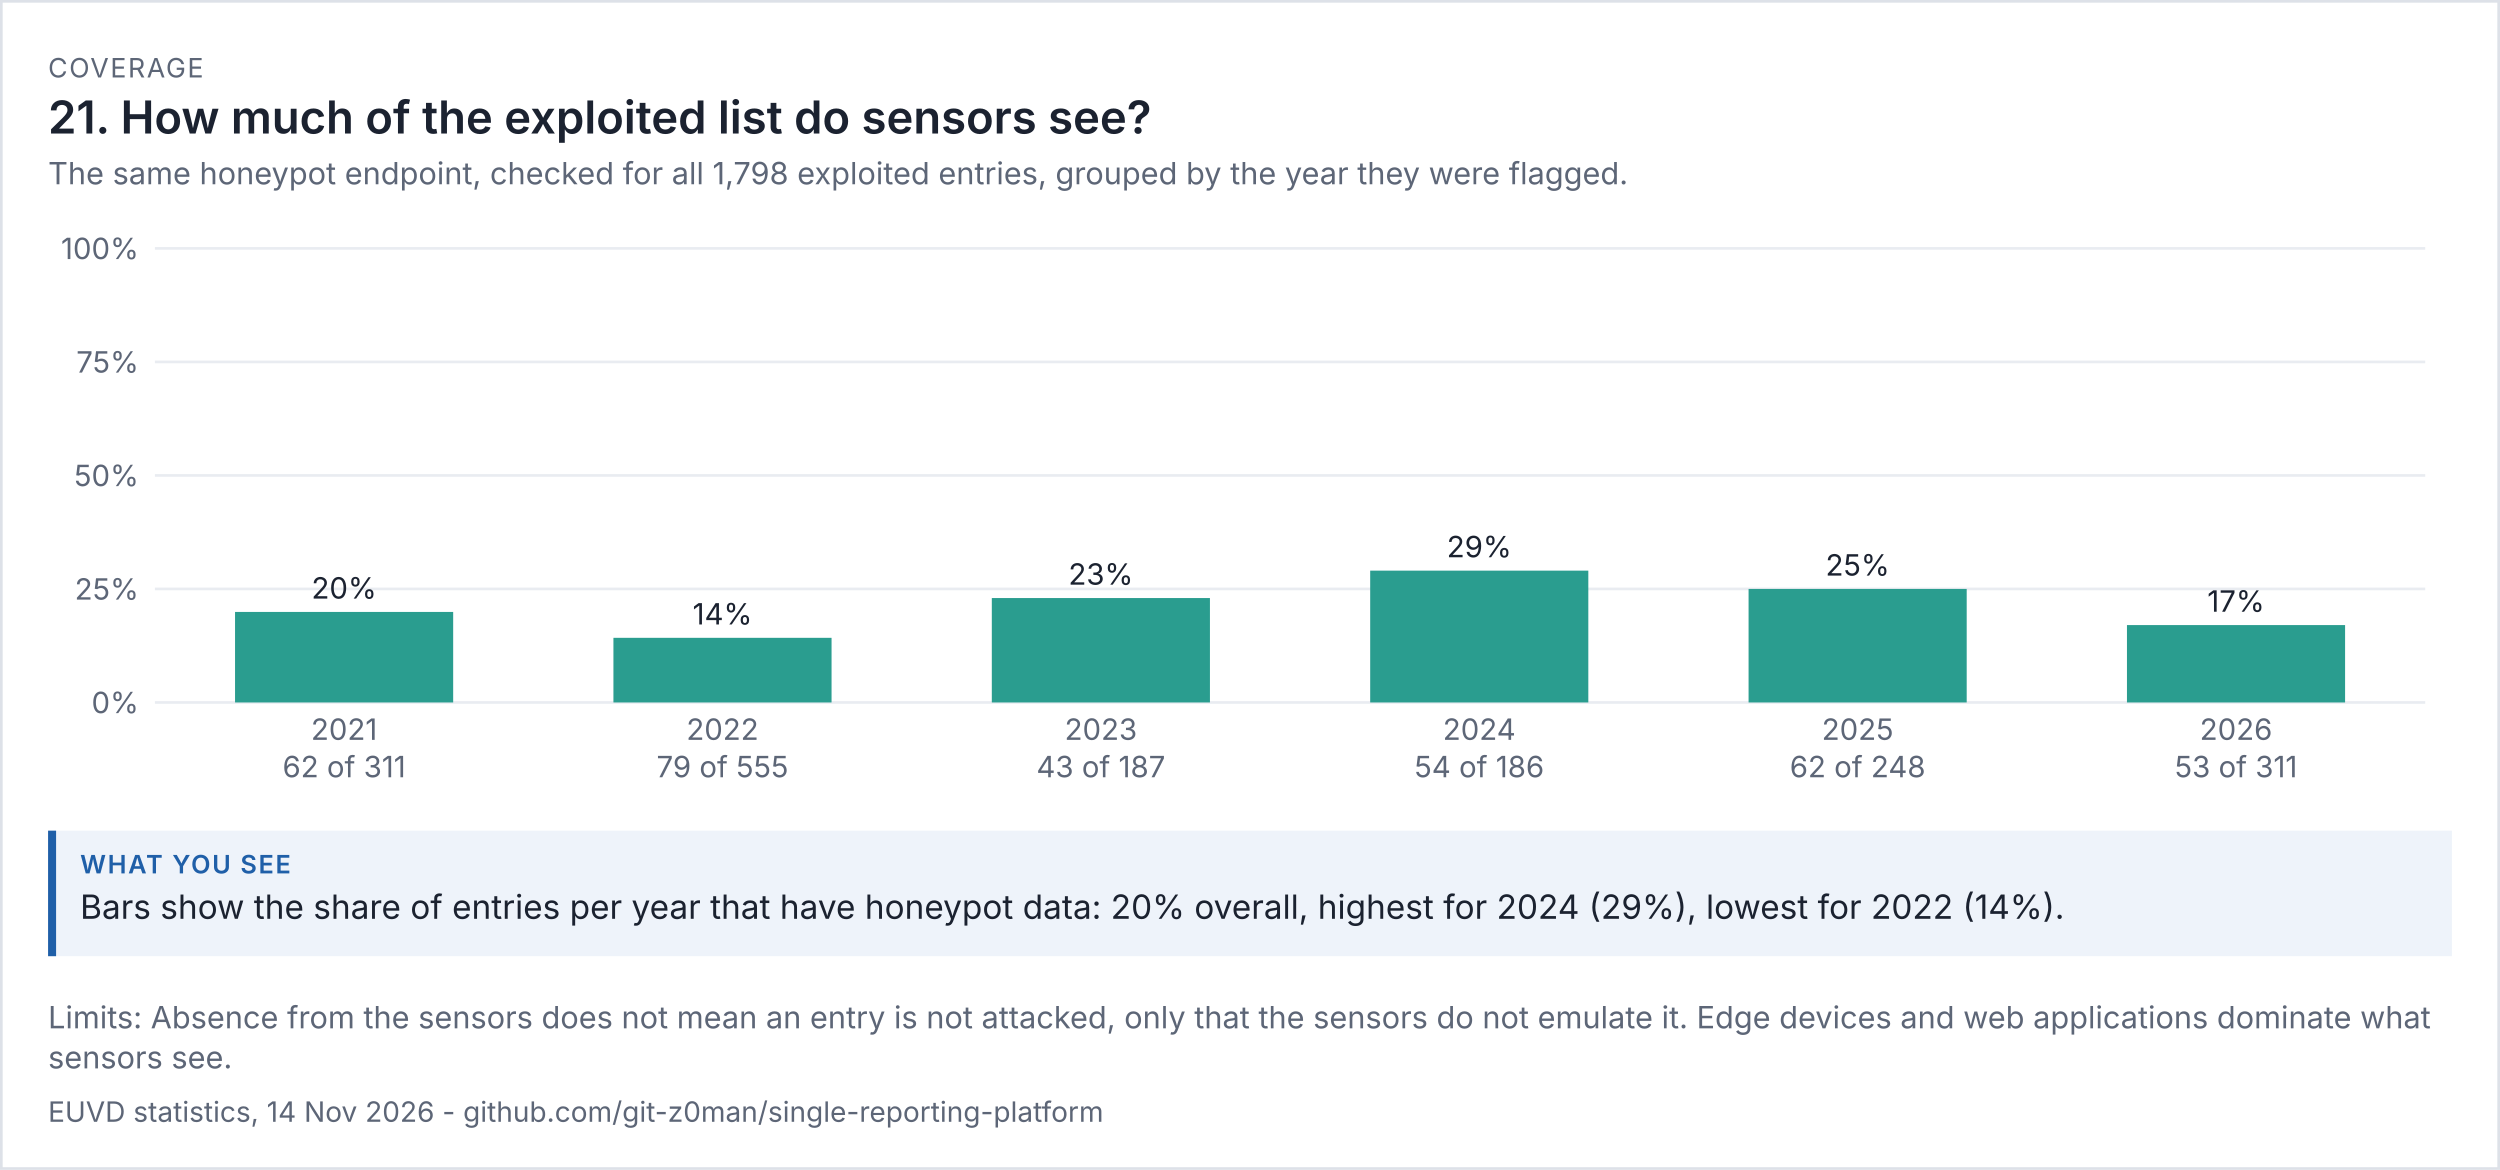
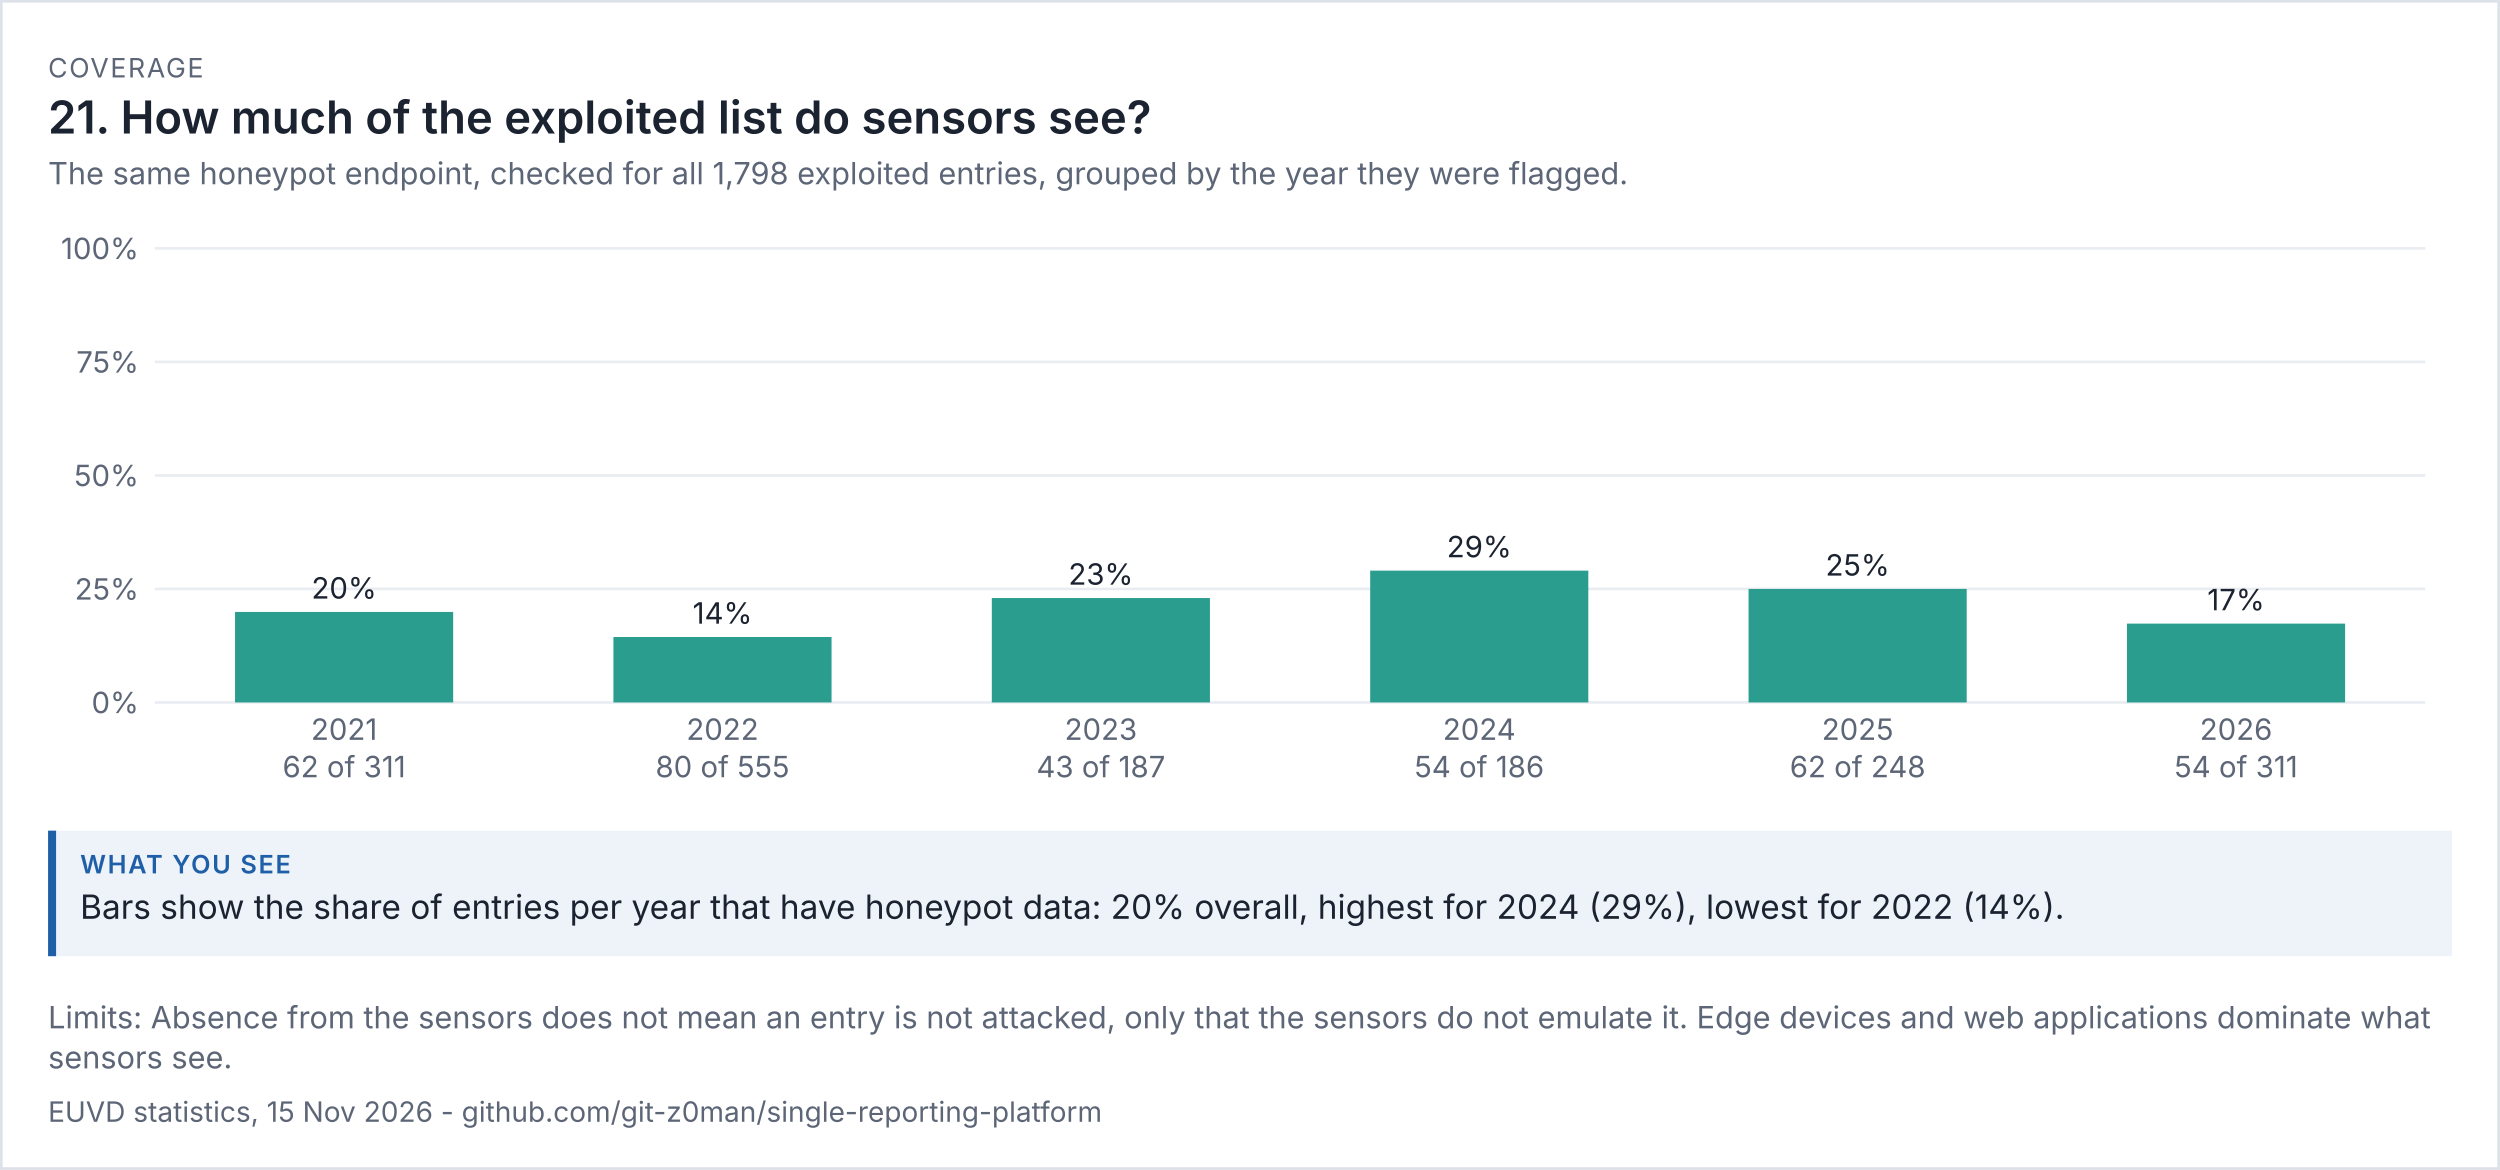
<svg xmlns="http://www.w3.org/2000/svg" viewBox="0 0 936 438" width="936" height="438" font-family="system-ui,-apple-system,'Segoe UI',sans-serif">
  <rect width="100%" height="100%" fill="#ffffff" />
  <rect x="0.5" y="0.5" width="935" height="437" fill="none" stroke="#dde1e8" />
  <text x="18" y="29" font-size="10" letter-spacing="0.6" fill="#5d6677">COVERAGE</text>
  <text x="18" y="50" font-size="17" fill="#1b2230" font-weight="600">21. How much of the exploited list do sensors see?</text>
  <text x="18" y="69" font-size="11.5" fill="#5d6677">The same honeypot endpoint, checked for all 1,798 exploited entries, grouped by the year they were flagged.</text>
  <g transform="translate(18,79) scale(1)" font-size="11">
    <svg viewBox="0 0 900 220" role="img" width="900" height="220">
      <g>
        <line x1="40" x2="890" y1="184" y2="184" stroke="rgb(233, 236, 241)" />
        <text x="34" y="188" text-anchor="end" fill="rgb(93, 102, 119)">0%</text>
        <line x1="40" x2="890" y1="141.5" y2="141.5" stroke="rgb(233, 236, 241)" />
        <text x="34" y="145.5" text-anchor="end" fill="rgb(93, 102, 119)">25%</text>
        <line x1="40" x2="890" y1="99" y2="99" stroke="rgb(233, 236, 241)" />
        <text x="34" y="103" text-anchor="end" fill="rgb(93, 102, 119)">50%</text>
        <line x1="40" x2="890" y1="56.5" y2="56.5" stroke="rgb(233, 236, 241)" />
        <text x="34" y="60.5" text-anchor="end" fill="rgb(93, 102, 119)">75%</text>
        <line x1="40" x2="890" y1="14" y2="14" stroke="rgb(233, 236, 241)" />
        <text x="34" y="18" text-anchor="end" fill="rgb(93, 102, 119)">100%</text>
        <rect x="70" y="150.109" width="81.667" height="33.891" fill="rgb(42, 157, 143)" />
        <text x="110.833" y="145.109" text-anchor="middle" class="t" fill="rgb(27, 34, 48)">20%</text>
        <text x="110.833" y="198" text-anchor="middle" fill="rgb(93, 102, 119)">2021</text>
        <text x="110.833" y="212" text-anchor="middle" fill="rgb(93, 102, 119)">62 of 311</text>
-         <rect x="211.667" y="159.802" width="81.667" height="24.198" fill="rgb(42, 157, 143)" />
-         <text x="252.5" y="154.802" text-anchor="middle" class="t" fill="rgb(27, 34, 48)">14%</text>
+         <rect x="211.667" y="159.495" width="81.667" height="24.505" fill="rgb(42, 157, 143)" />
+         <text x="252.5" y="154.495" text-anchor="middle" class="t" fill="rgb(27, 34, 48)">14%</text>
        <text x="252.5" y="198" text-anchor="middle" fill="rgb(93, 102, 119)">2022</text>
-         <text x="252.5" y="212" text-anchor="middle" fill="rgb(93, 102, 119)">79 of 555</text>
+         <text x="252.5" y="212" text-anchor="middle" fill="rgb(93, 102, 119)">80 of 555</text>
        <rect x="353.333" y="144.909" width="81.667" height="39.091" fill="rgb(42, 157, 143)" />
        <text x="394.167" y="139.909" text-anchor="middle" class="t" fill="rgb(27, 34, 48)">23%</text>
        <text x="394.167" y="198" text-anchor="middle" fill="rgb(93, 102, 119)">2023</text>
        <text x="394.167" y="212" text-anchor="middle" fill="rgb(93, 102, 119)">43 of 187</text>
        <rect x="495" y="134.645" width="81.667" height="49.355" fill="rgb(42, 157, 143)" />
        <text x="535.833" y="129.645" text-anchor="middle" class="t" fill="rgb(27, 34, 48)">29%</text>
        <text x="535.833" y="198" text-anchor="middle" fill="rgb(93, 102, 119)">2024</text>
        <text x="535.833" y="212" text-anchor="middle" fill="rgb(93, 102, 119)">54 of 186</text>
        <rect x="636.667" y="141.5" width="81.667" height="42.5" fill="rgb(42, 157, 143)" />
        <text x="677.5" y="136.5" text-anchor="middle" class="t" fill="rgb(27, 34, 48)">25%</text>
        <text x="677.5" y="198" text-anchor="middle" fill="rgb(93, 102, 119)">2025</text>
        <text x="677.5" y="212" text-anchor="middle" fill="rgb(93, 102, 119)">62 of 248</text>
-         <rect x="778.333" y="155.029" width="81.667" height="28.971" fill="rgb(42, 157, 143)" />
-         <text x="819.167" y="150.029" text-anchor="middle" class="t" fill="rgb(27, 34, 48)">17%</text>
+         <rect x="778.333" y="154.482" width="81.667" height="29.518" fill="rgb(42, 157, 143)" />
+         <text x="819.167" y="149.482" text-anchor="middle" class="t" fill="rgb(27, 34, 48)">17%</text>
        <text x="819.167" y="198" text-anchor="middle" fill="rgb(93, 102, 119)">2026</text>
-         <text x="819.167" y="212" text-anchor="middle" fill="rgb(93, 102, 119)">53 of 311</text>
+         <text x="819.167" y="212" text-anchor="middle" fill="rgb(93, 102, 119)">54 of 311</text>
      </g>
    </svg>
  </g>
  <rect x="18" y="311" width="900" height="47" fill="#eef3fa" />
  <rect x="18" y="311" width="3" height="47" fill="#1f5fa8" />
  <text x="30" y="327" font-size="9.5" letter-spacing="0.6" font-weight="600" fill="#1f5fa8">WHAT YOU SEE</text>
  <text x="30" y="344" font-size="12.5" fill="#1b2230">Bars show the share of entries per year that have honeypot data: 20% overall, highest for 2024 (29%), lowest for 2022 (14%).</text>
  <text x="18" y="385" font-size="11.5" fill="#5d6677">Limits: Absence from the sensors does not mean an entry is not attacked, only that the sensors do not emulate it. Edge devices and web applications dominate what</text>
  <text x="18" y="400" font-size="11.5" fill="#5d6677">sensors see.</text>
-   <text x="18" y="420" font-size="10.5" fill="#5d6677">EUVD statistics, 14 Nov 2026 - github.com/git-z0man/single-reporting-platform</text>
+   <text x="18" y="420" font-size="10.5" fill="#5d6677">EUVD statistics, 15 Nov 2026 - github.com/git-z0man/single-reporting-platform</text>
</svg>
